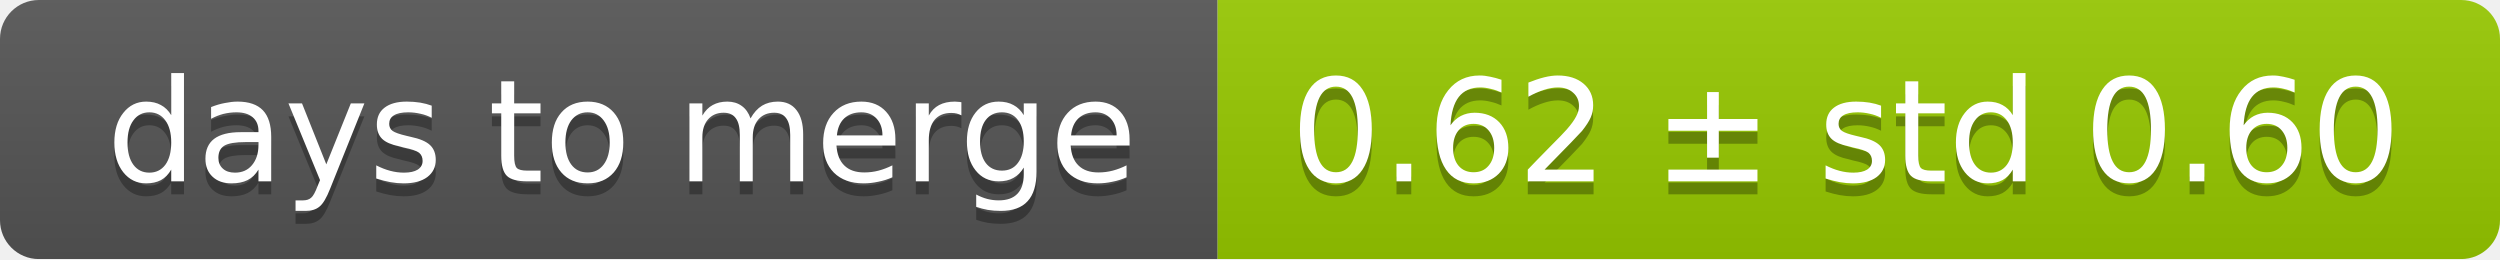
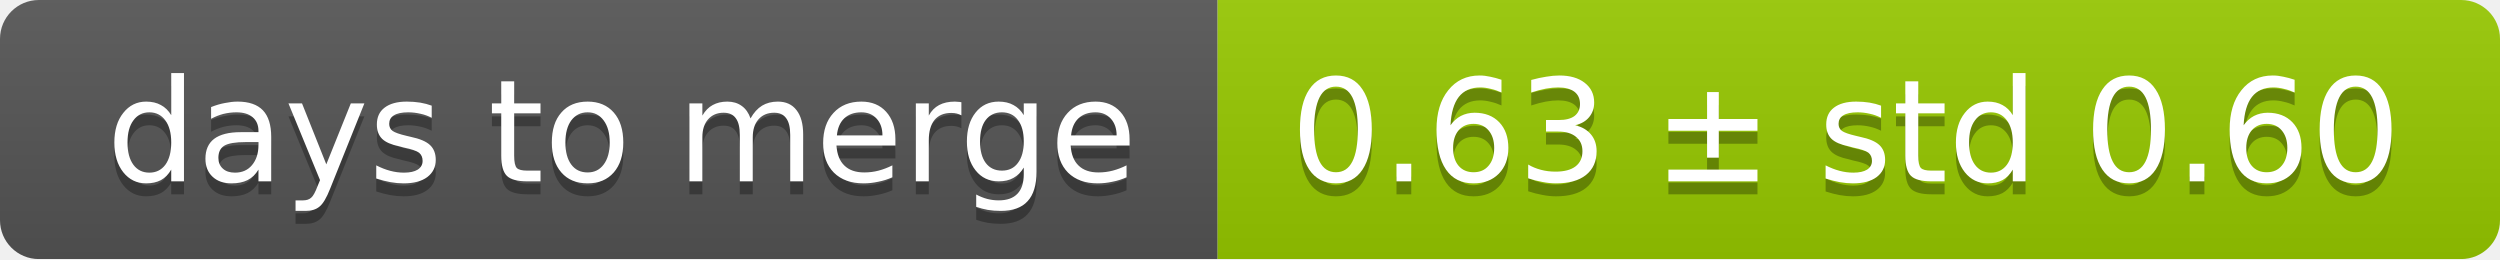
<svg xmlns="http://www.w3.org/2000/svg" width="193" height="20">
  <linearGradient id="smooth" x2="0" y2="100%">
    <stop offset="0" stop-color="#bbb" stop-opacity=".1" />
    <stop offset="1" stop-opacity=".1" />
  </linearGradient>
  <mask id="round">
    <rect width="193" height="20" rx="3" fill="#fff" />
  </mask>
  <g mask="url(#round)">
    <rect width="94" height="20" fill="#555" />
    <rect x="94" width="99" height="20" fill="#97ca00" />
    <rect width="193" height="20" fill="url(#smooth)" />
  </g>
  <g fill="#fff" text-anchor="middle" font-family="DejaVu Sans,Verdana,Geneva,sans-serif" font-size="11">
    <text x="48" y="15" fill="#010101" fill-opacity=".3">days to merge</text>
    <text x="48" y="14">days to merge</text>
-     <text x="142.5" y="15" fill="#010101" fill-opacity=".3">0.62 ± std 0.60</text>
-     <text x="142.5" y="14">0.62 ± std 0.60</text>
+     <text x="142.5" y="15" fill="#010101" fill-opacity=".3">0.63 ± std 0.60</text>
+     <text x="142.5" y="14">0.63 ± std 0.60</text>
  </g>
</svg>
